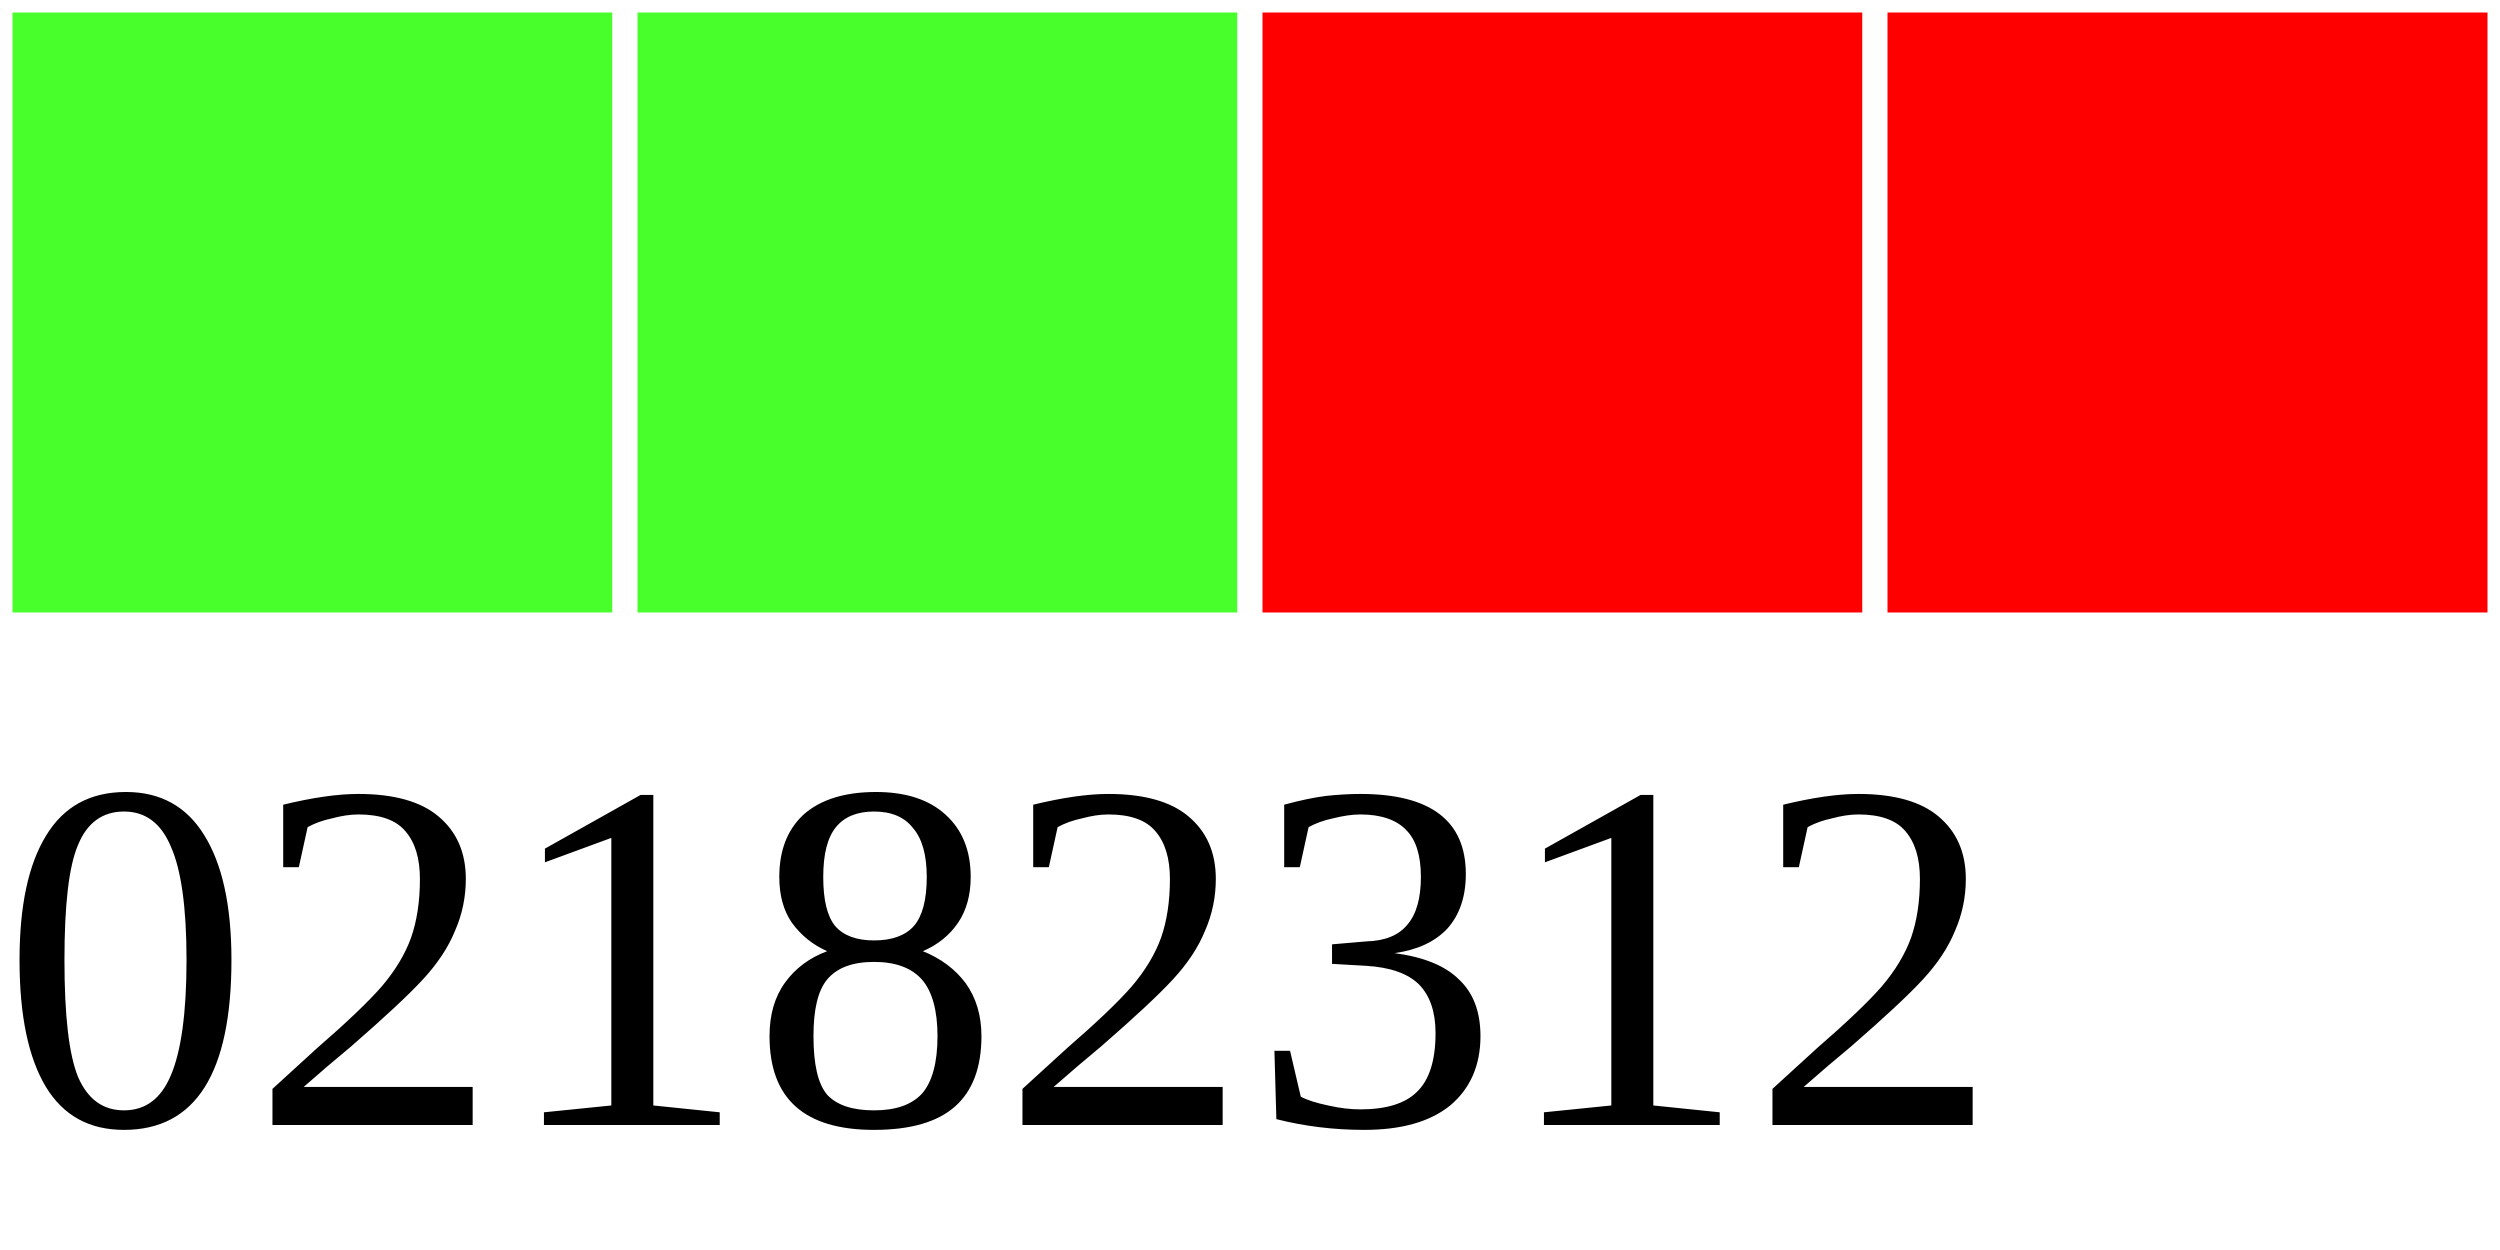
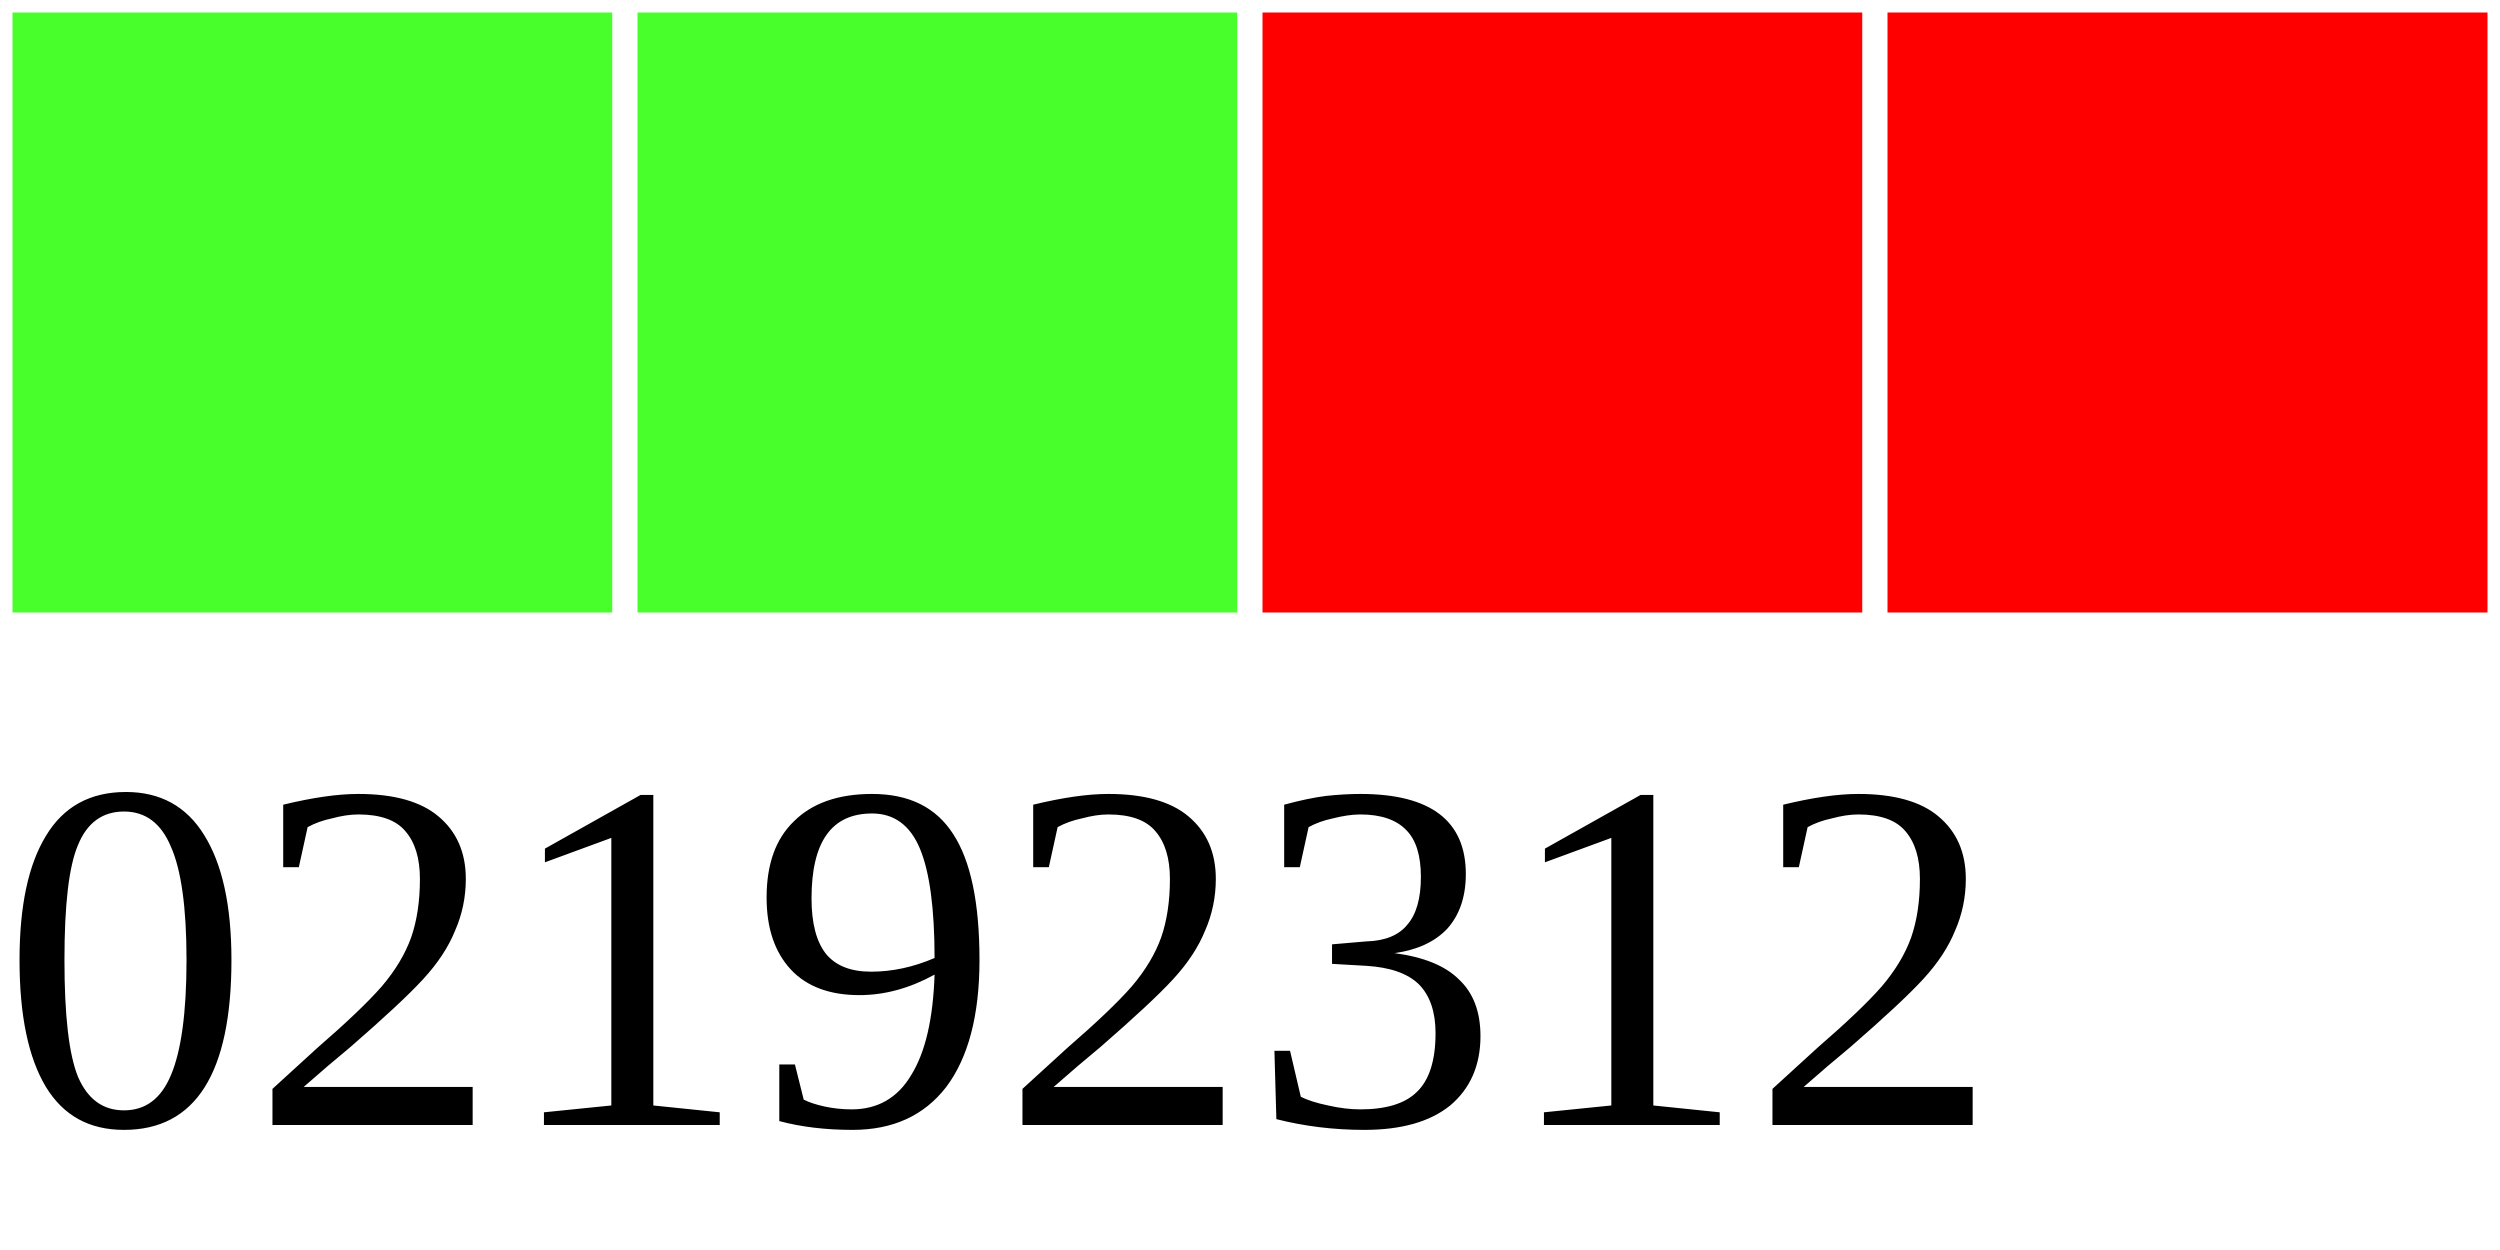
<svg xmlns="http://www.w3.org/2000/svg" width="40" height="20">
  <g>
    <rect width="10" height="10" style="fill:#48FF2C;stroke-width:0.4;stroke:rgb(255,255,255)" x="0" />
    <rect width="10" height="10" style="fill:#48FF2C;stroke-width:0.4;stroke:rgb(255,255,255)" x="10" />
    <rect width="10" height="10" style="fill:#FF0000;stroke-width:0.4;stroke:rgb(255,255,255)" x="20" />
    <rect width="10" height="10" style="fill:#FF0000;stroke-width:0.4;stroke:rgb(255,255,255)" x="30" />
-     <text x="0" y="18" fill="black" font-size="8">02182312</text>
+     <text x="0" y="18" fill="black" font-size="8">02192312</text>
  </g>
</svg>
